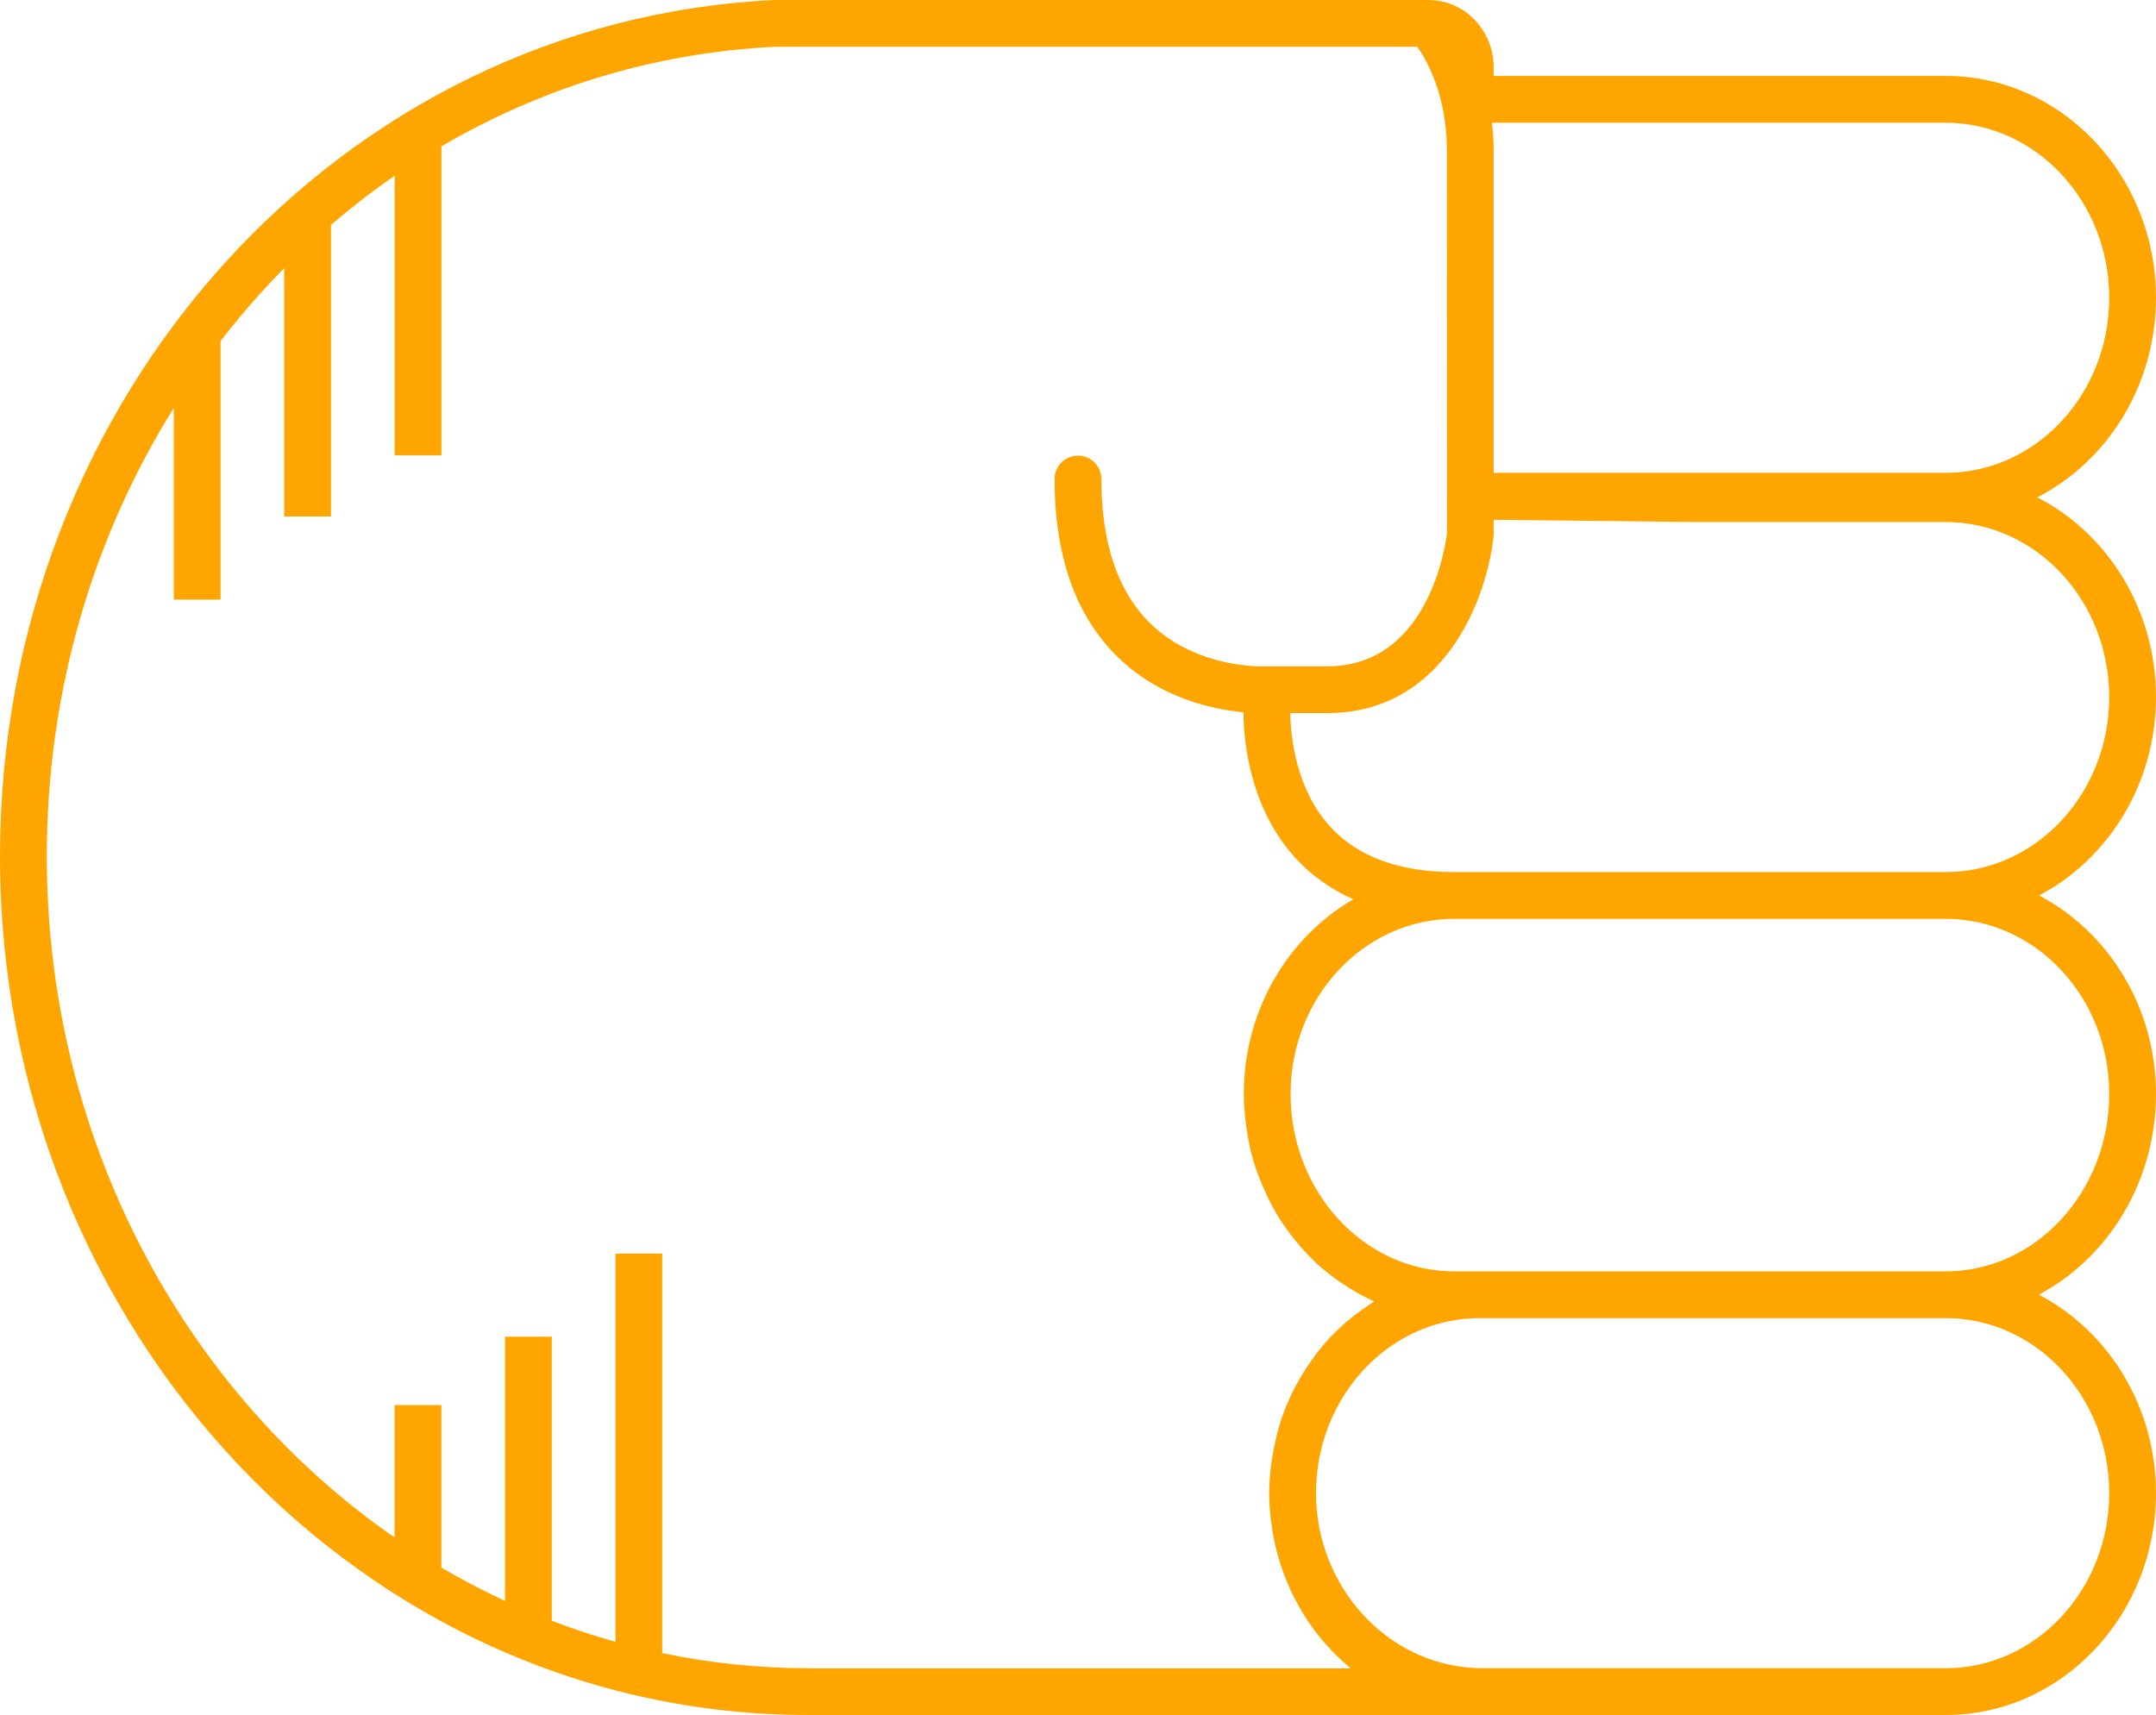
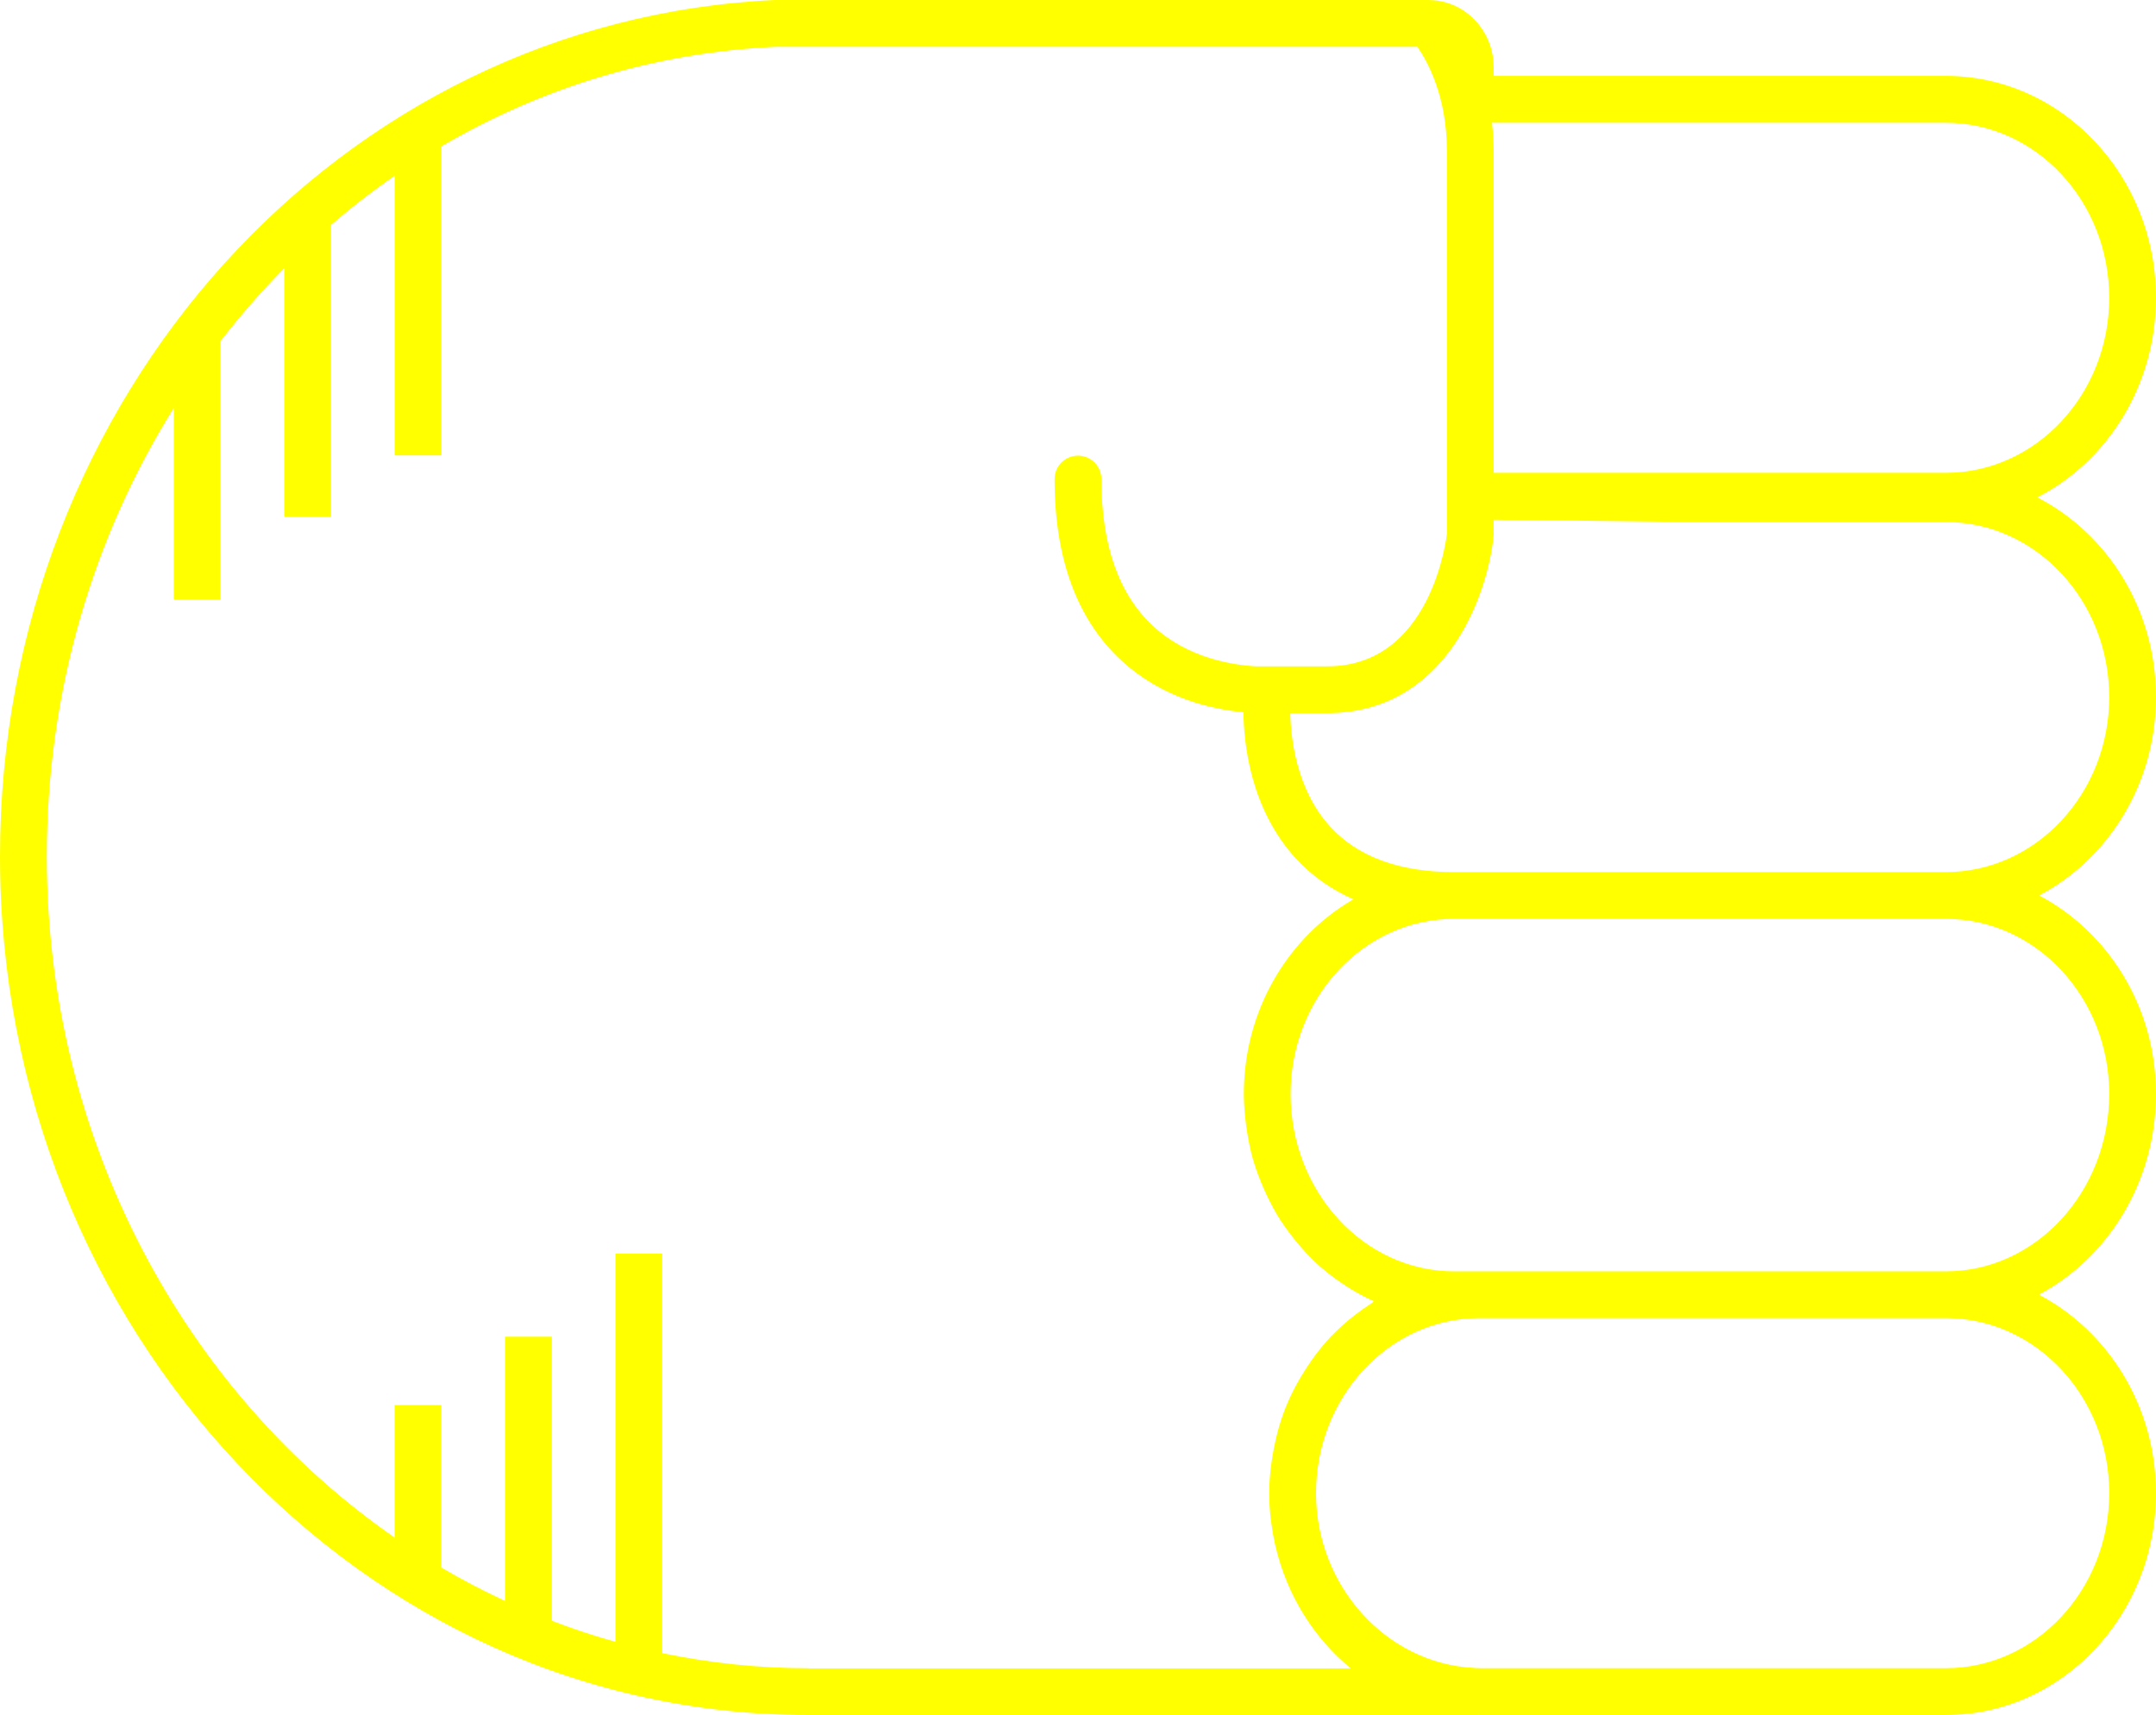
- <svg xmlns="http://www.w3.org/2000/svg" version="1.1" x="0px" y="0px" viewBox="0 0 73.721 58.652" overflow="scroll" xml:space="preserve" id="svg12" width="73.721" height="58.652" style="overflow:scroll; fill:orange">
+ <svg xmlns="http://www.w3.org/2000/svg" version="1.1" x="0px" y="0px" viewBox="0 0 73.721 58.652" overflow="scroll" xml:space="preserve" id="svg12" width="73.721" height="58.652" style="overflow:scroll; fill:yellow">
  <defs id="defs18" />
  <path d="m 66.529,58.652 c 3.965,0 7.191,-3.403 7.191,-7.586 0,-2.975 -1.636,-5.548 -4.005,-6.79 2.369,-1.256 4.005,-3.858 4.005,-6.866 0,-2.971 -1.632,-5.542 -3.996,-6.786 2.365,-1.244 3.996,-3.815 3.996,-6.786 0,-2.999 -1.658,-5.597 -4.059,-6.828 2.4,-1.23 4.059,-3.829 4.059,-6.828 0,-4.183 -3.226,-7.586 -7.191,-7.586 l -15.455,0 0,-0.289 c 0,-1.258 -0.975,-2.281 -2.179,-2.304 -0.006,-3.06e-4 -0.012,-0.002 -0.018,-0.002 C 48.869,0.002 48.862,0 48.854,0 L 26.486,4.89e-4 C 11.634,0.698 0,13.561 0,29.284 0,45.478 12.394,58.652 27.628,58.652 l 22.883,0 c 0.006,0 0.011,-0.003 0.017,-0.003 0.021,1.83e-4 0.041,0.003 0.062,0.003 l 15.939,0 z m 5.592,-7.586 c 0,3.301 -2.509,5.986 -5.592,5.986 l -15.939,0 c -0.066,0 -0.131,-0.008 -0.196,-0.011 -2.987,-0.15 -5.395,-2.798 -5.395,-5.976 0,-3.3 2.509,-5.986 5.592,-5.986 l 15.939,0 c 3.083,0 5.592,2.686 5.592,5.986 z m 0,-13.656 c 0,3.347 -2.509,6.07 -5.592,6.07 l -15.939,0 -0.868,0 c -3.083,0 -5.592,-2.723 -5.592,-6.07 0,-3.3 2.509,-5.986 5.592,-5.986 l 8.127,0 8.68,0 c 3.083,0 5.592,2.686 5.592,5.986 z M 66.529,17.853 c 3.083,0 5.592,2.686 5.592,5.986 0,3.301 -2.509,5.986 -5.592,5.986 l -8.68,0 -8.127,0 c -1.868,0 -3.293,-0.522 -4.236,-1.551 -1.167,-1.274 -1.351,-3.048 -1.368,-3.887 l 1.264,0 c 4.003,0 5.471,-3.921 5.692,-6.078 l 0,-0.532 6.775,0.075 8.68,0 z m 5.592,-7.669 c 0,3.301 -2.509,5.986 -5.592,5.986 l -15.455,0 0,-11.013 c 0,-0.339 -0.026,-0.654 -0.059,-0.959 l 15.514,0 c 3.083,0 5.592,2.686 5.592,5.986 z M 27.628,57.053 c -1.705,0 -3.37,-0.181 -4.984,-0.517 l 0,-13.663 -1.6,0 0,13.277 c -0.739,-0.206 -1.464,-0.448 -2.176,-0.721 l 0,-9.714 -1.6,0 0,9.036 c -0.744,-0.346 -1.47,-0.726 -2.176,-1.141 l 0,-5.558 -1.6,0 0,4.53 C 6.343,47.628 1.6,39.039 1.6,29.284 c 0,-5.667 1.597,-10.938 4.342,-15.332 l 0,6.554 1.6,0 0,-8.844 c 0.679,-0.875 1.402,-1.71 2.176,-2.49 l 0,8.491 1.6,0 0,-9.972 c 0.697,-0.597 1.421,-1.16 2.176,-1.679 l 0,9.562 1.6,0 0,-10.57 C 18.501,3.01 22.378,1.795 26.523,1.6 l 21.941,0 c 0.342,0.49 1.01,1.683 1.01,3.557 l 0.004,11.789 c -1.83e-4,0.007 -0.004,0.012 -0.004,0.019 0,0.002 0,0.003 0,0.004 0,0.007 0.004,0.013 0.004,0.02 l 4.28e-4,1.236 c -0.021,0.187 -0.539,4.563 -4.097,4.563 l -2.439,0 c -0.806,-0.045 -2.33,-0.283 -3.512,-1.374 -1.175,-1.084 -1.771,-2.777 -1.771,-5.031 0,-0.442 -0.358,-0.8 -0.8,-0.8 -0.442,0 -0.8,0.358 -0.8,0.8 0,2.729 0.774,4.822 2.302,6.222 1.392,1.275 3.07,1.651 4.156,1.754 0.011,1.05 0.23,3.286 1.778,4.985 0.551,0.604 1.216,1.07 1.98,1.412 -2.23,1.29 -3.745,3.789 -3.745,6.655 0,0.356 0.031,0.704 0.075,1.048 0.011,0.084 0.023,0.167 0.036,0.251 0.054,0.337 0.122,0.669 0.216,0.99 0.004,0.013 0.009,0.025 0.013,0.037 0.093,0.31 0.209,0.609 0.336,0.901 0.033,0.075 0.066,0.149 0.101,0.223 0.14,0.294 0.291,0.581 0.464,0.853 0.013,0.02 0.028,0.038 0.041,0.058 0.165,0.254 0.347,0.493 0.538,0.723 0.051,0.061 0.102,0.122 0.155,0.182 0.21,0.237 0.43,0.463 0.667,0.67 0.024,0.021 0.05,0.038 0.074,0.059 0.22,0.188 0.453,0.358 0.693,0.518 0.065,0.043 0.129,0.086 0.195,0.127 0.266,0.164 0.54,0.315 0.827,0.443 0.008,0.004 0.016,0.009 0.024,0.013 -0.047,0.029 -0.089,0.066 -0.136,0.096 -0.173,0.112 -0.342,0.231 -0.505,0.358 -0.069,0.054 -0.139,0.107 -0.206,0.163 -0.2,0.167 -0.392,0.342 -0.574,0.53 -0.016,0.017 -0.034,0.031 -0.05,0.048 -0.195,0.205 -0.375,0.425 -0.547,0.652 -0.051,0.068 -0.098,0.138 -0.147,0.207 -0.122,0.173 -0.237,0.352 -0.345,0.536 -0.044,0.075 -0.089,0.15 -0.131,0.227 -0.133,0.245 -0.256,0.497 -0.363,0.759 -0.004,0.011 -0.01,0.021 -0.014,0.032 -0.11,0.272 -0.2,0.554 -0.279,0.842 -0.023,0.084 -0.042,0.17 -0.062,0.255 -0.052,0.217 -0.095,0.437 -0.129,0.661 -0.014,0.089 -0.028,0.177 -0.039,0.268 -0.036,0.305 -0.06,0.614 -0.06,0.93 0,0.289 0.019,0.574 0.049,0.855 0.006,0.054 0.016,0.107 0.023,0.161 0.031,0.239 0.071,0.475 0.122,0.707 0.007,0.03 0.015,0.059 0.022,0.089 0.393,1.682 1.316,3.143 2.574,4.175 l -18.561,0 z" id="path14" />
</svg>
